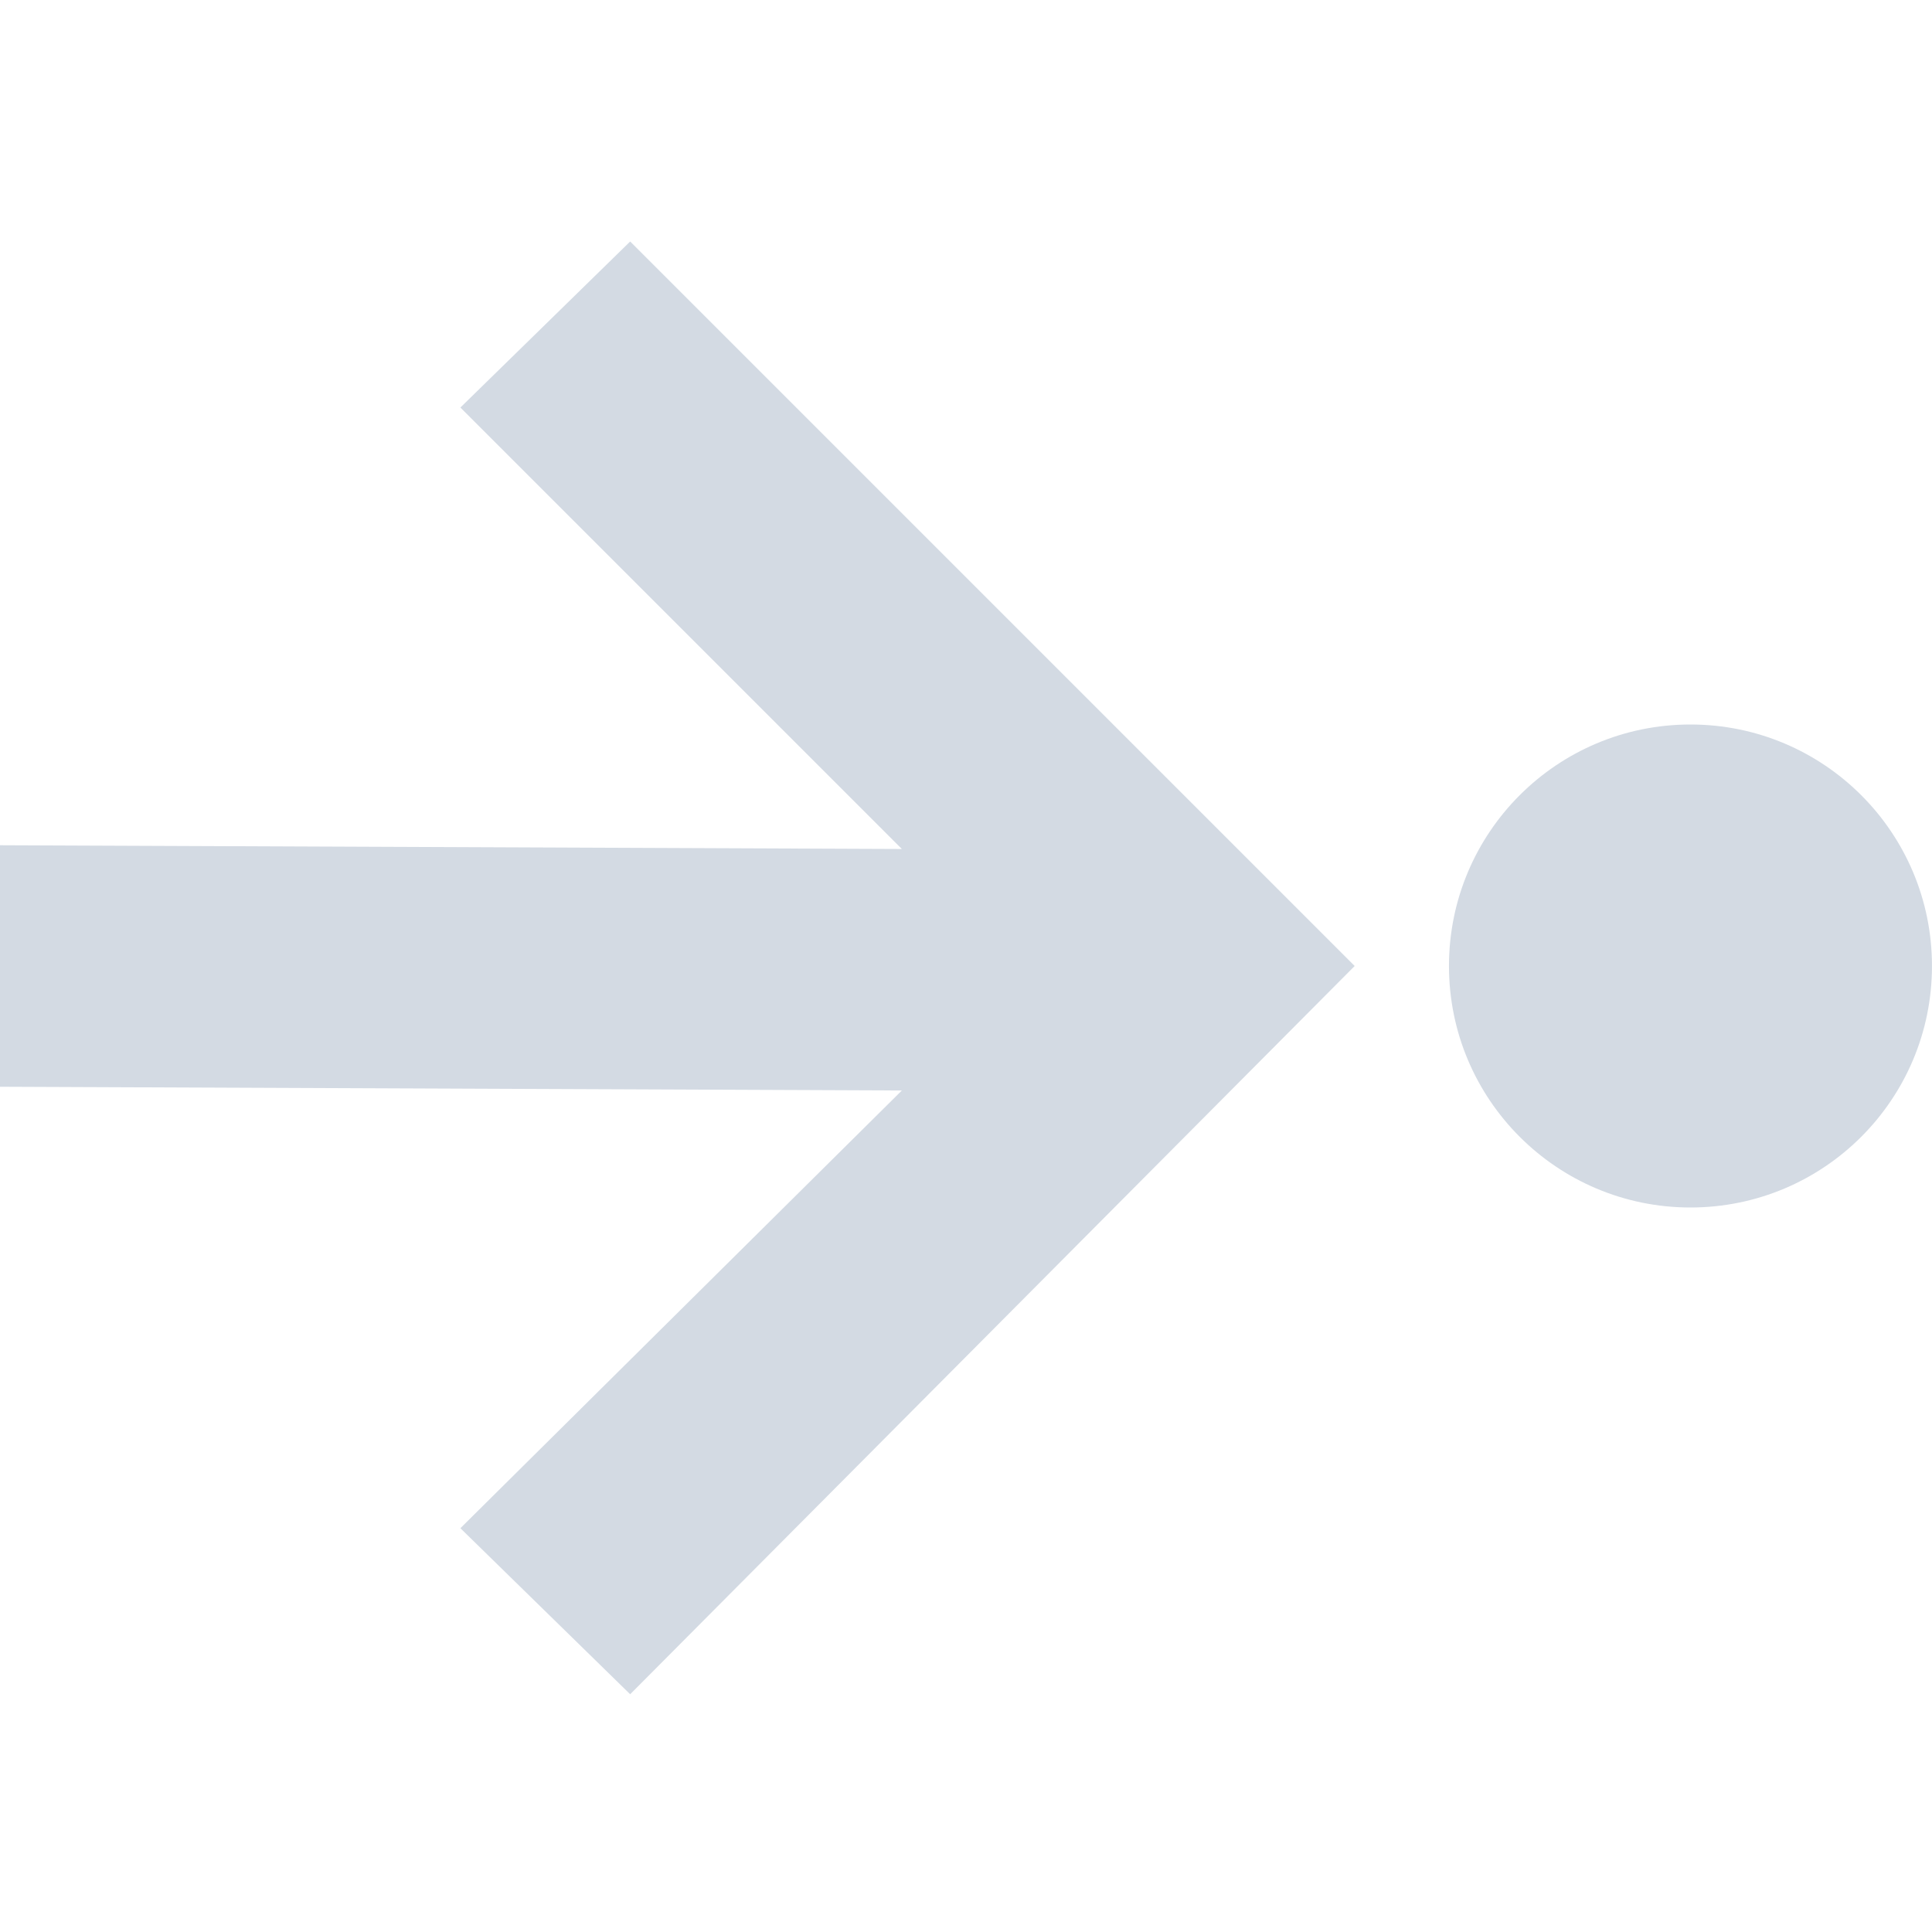
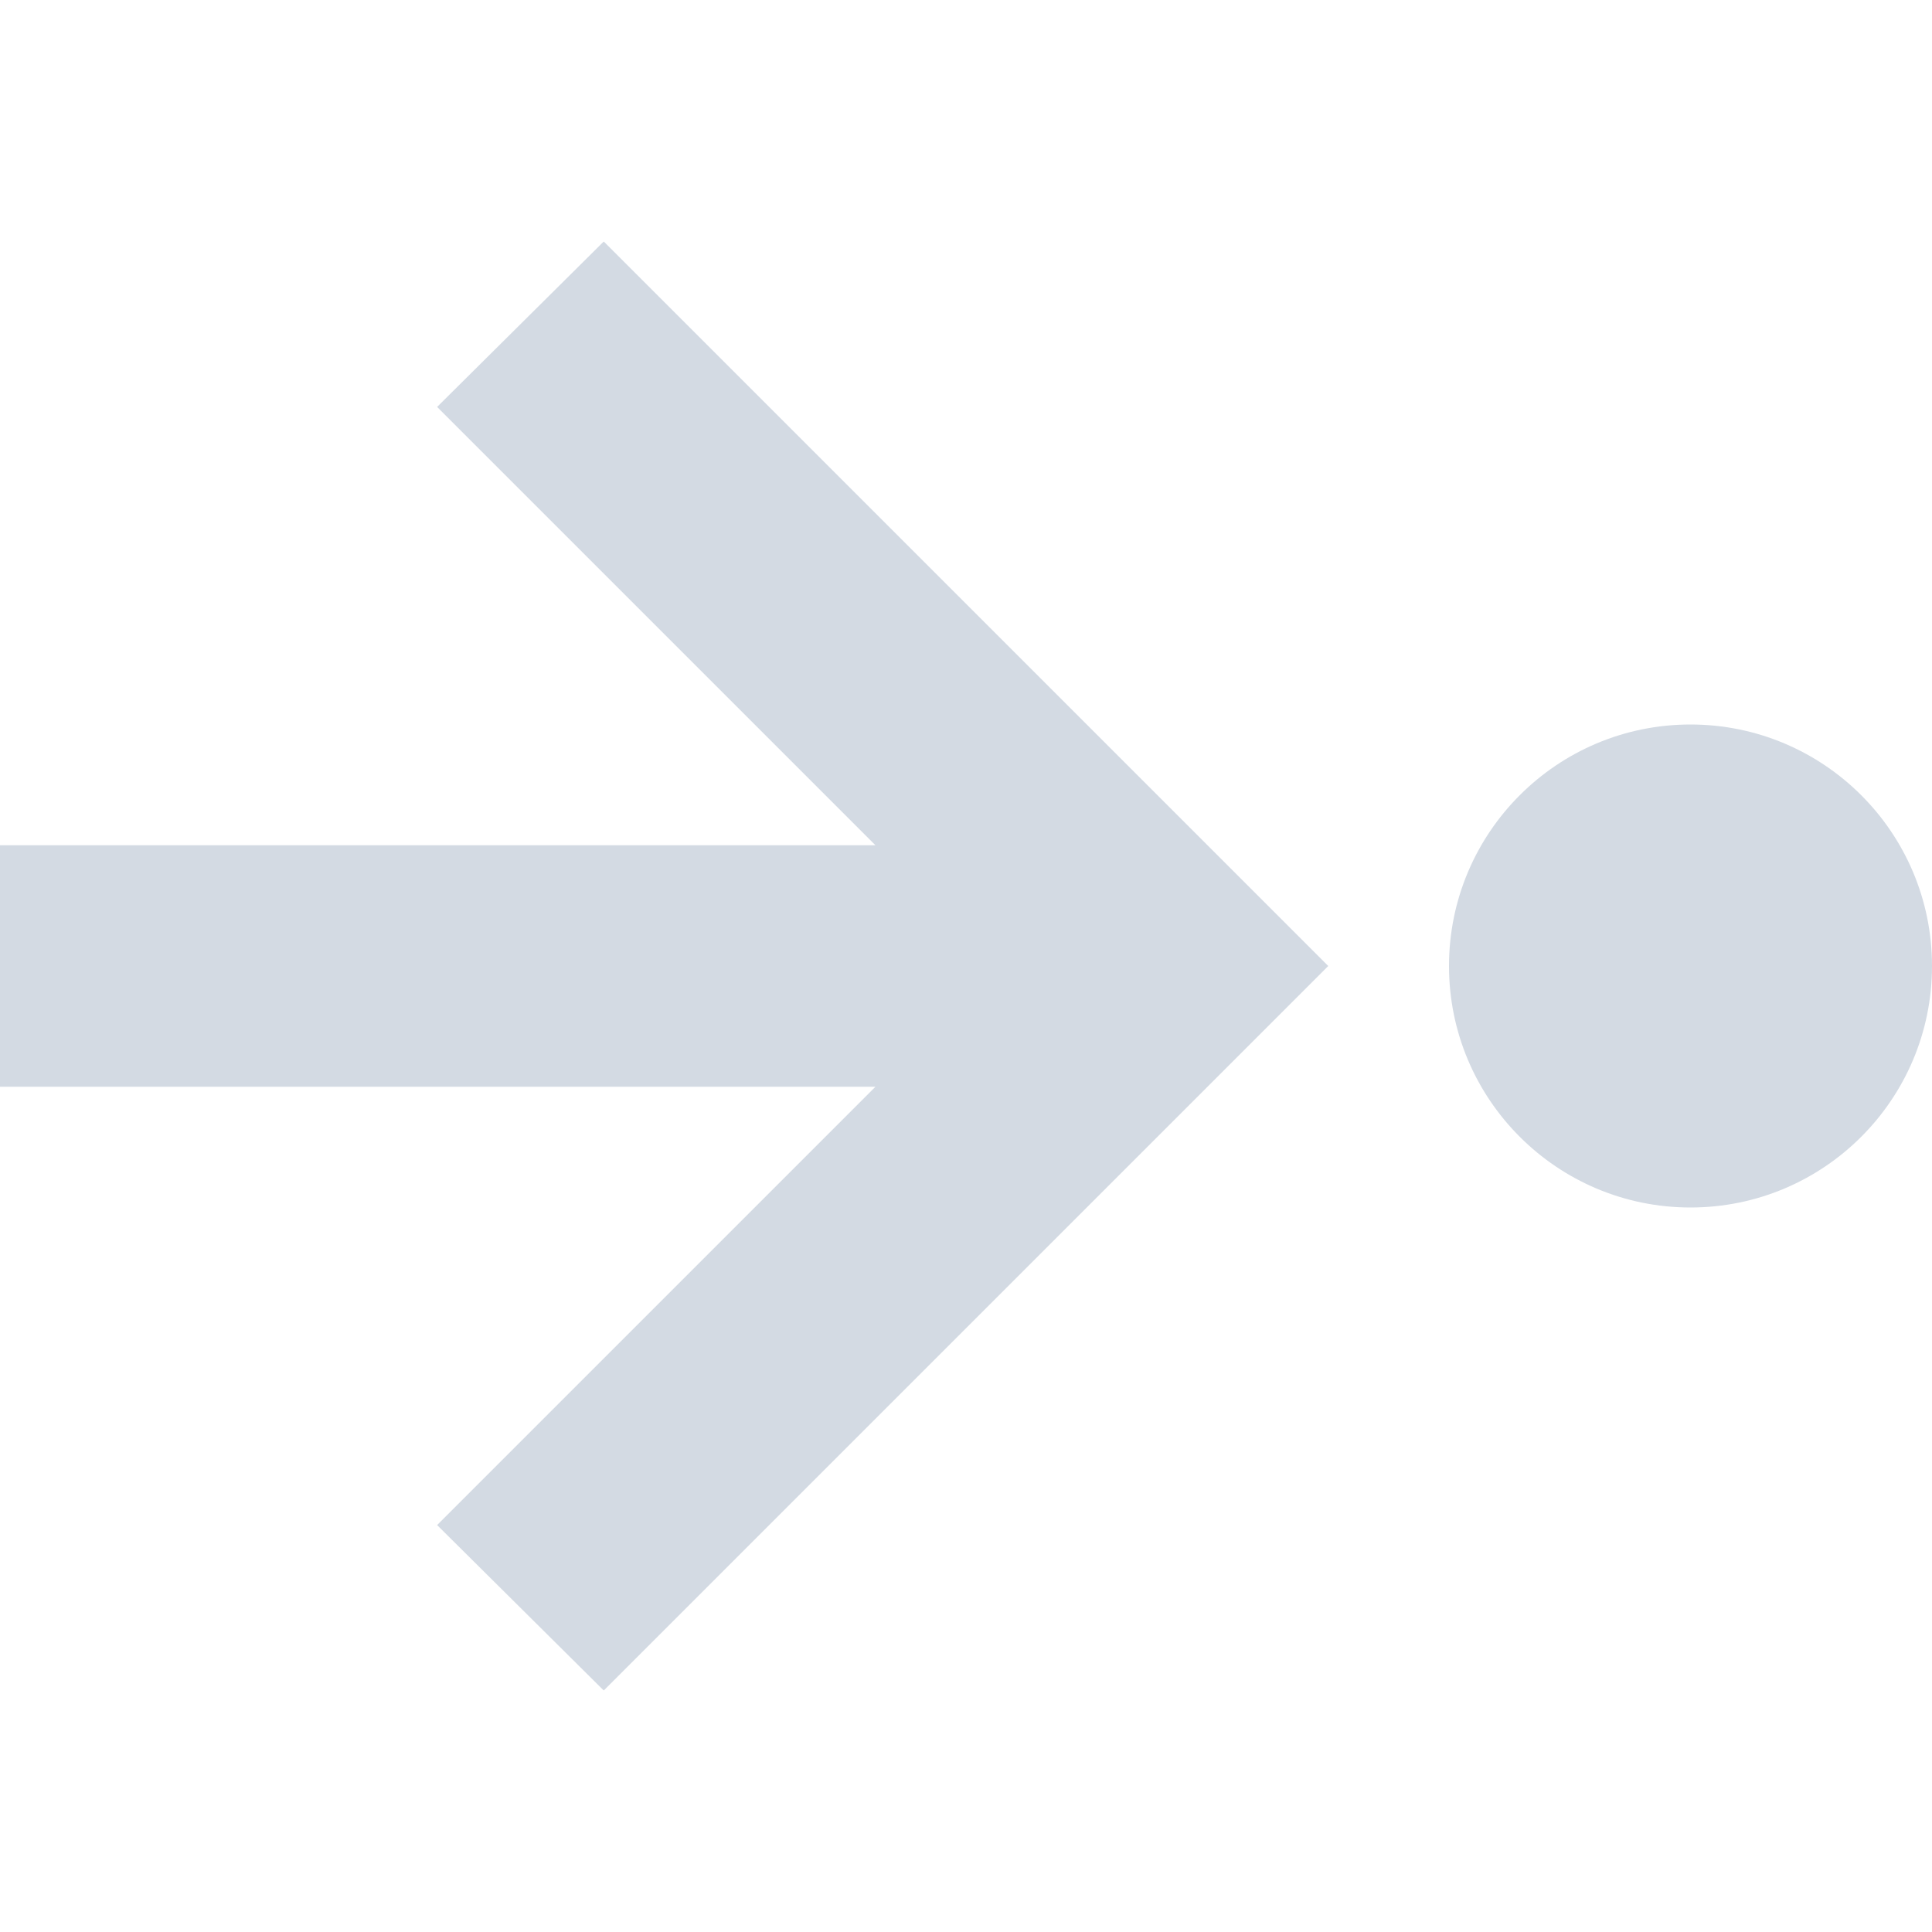
- <svg xmlns="http://www.w3.org/2000/svg" height="16" version="1.1" width="16">
-   <g transform="translate(-321.0002,-29)">
-     <path d="m 326.219,31 -1.406,1.375 3.656,3.656 L 321,36 l 0,2 7.469,0.031 -3.656,3.625 1.406,1.375 6,-6.031 -6,-6 z m 8.781,4 c -1.105,0 -2,0.895 -2,2 0,1.105 0.895,2 2,2 1.105,0 2,-0.895 2,-2 0,-1.105 -0.895,-2 -2,-2 z" fill="#d3dae3" />
-   </g>
+ <svg xmlns="http://www.w3.org/2000/svg" width="16" height="16" version="1.1">
+   <circle style="fill:#d3dae3" cx="14" cy="8" r="2" />
+   <path style="fill:#d3dae3" d="M 5,2 3.62,3.37 7.25,7 H 0 V 9 H 7.25 L 3.62,12.63 5,14 11,8 Z" />
</svg>
